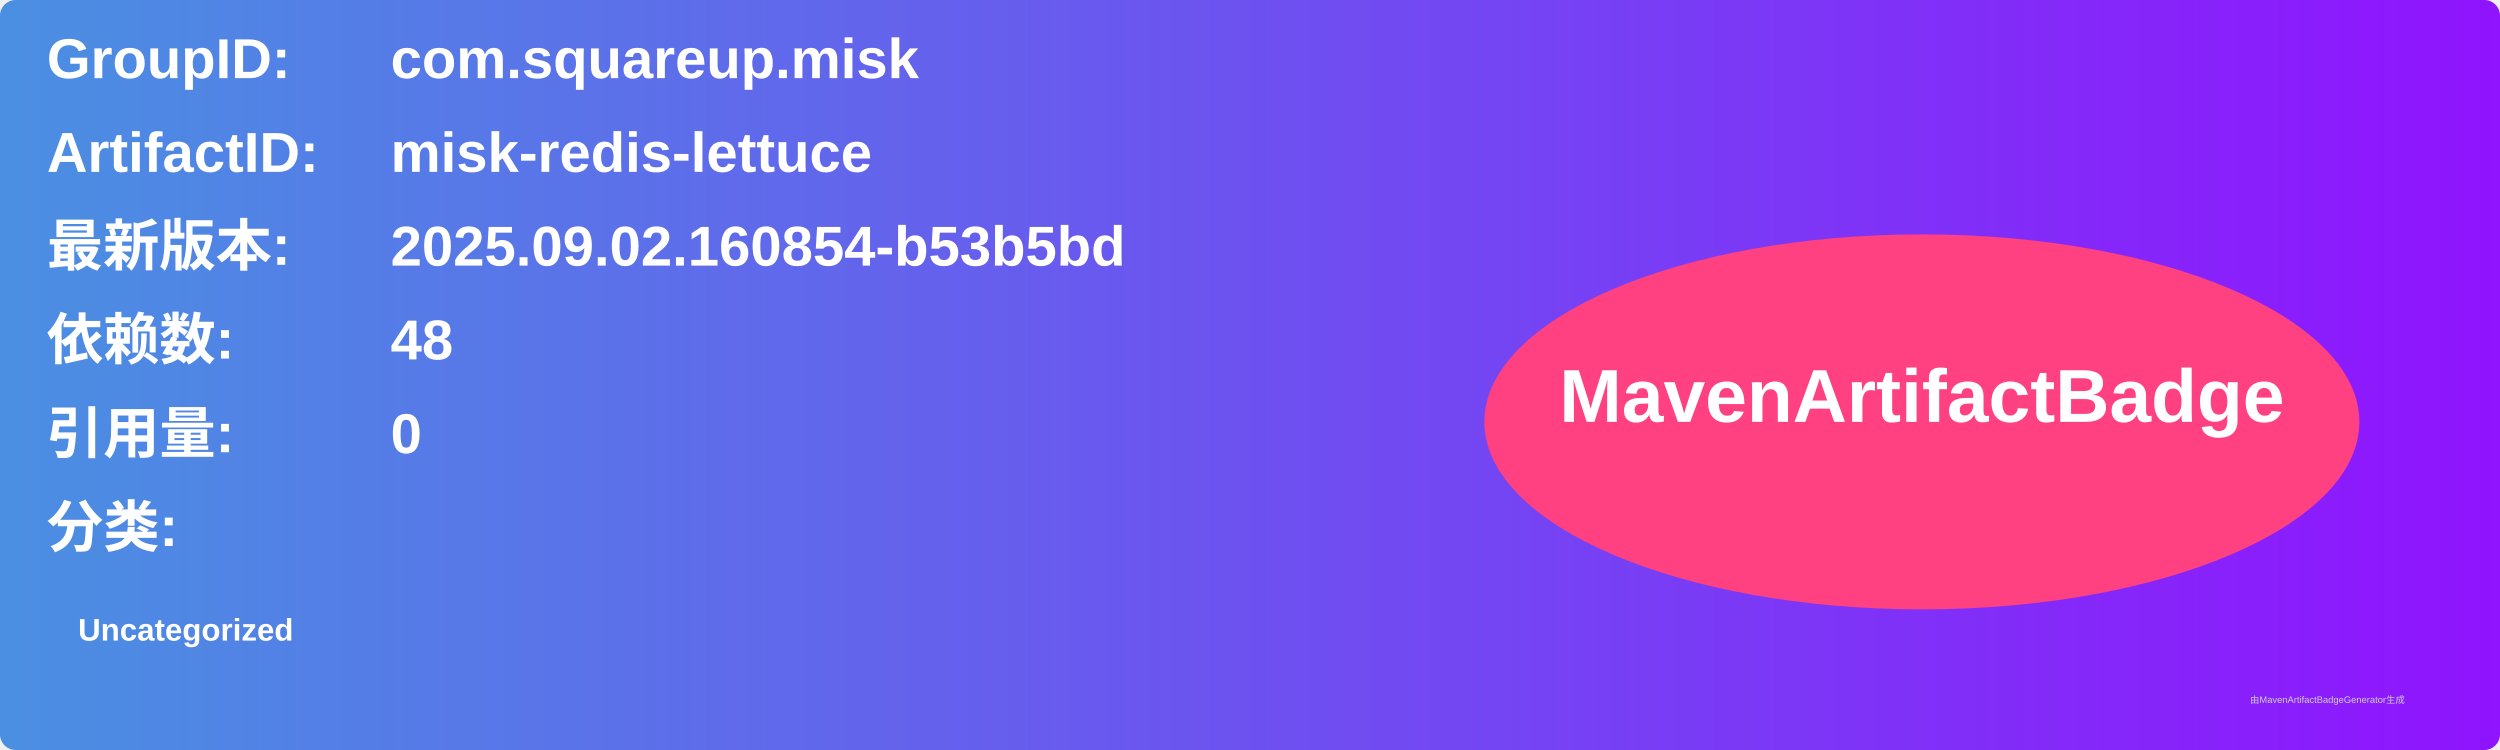
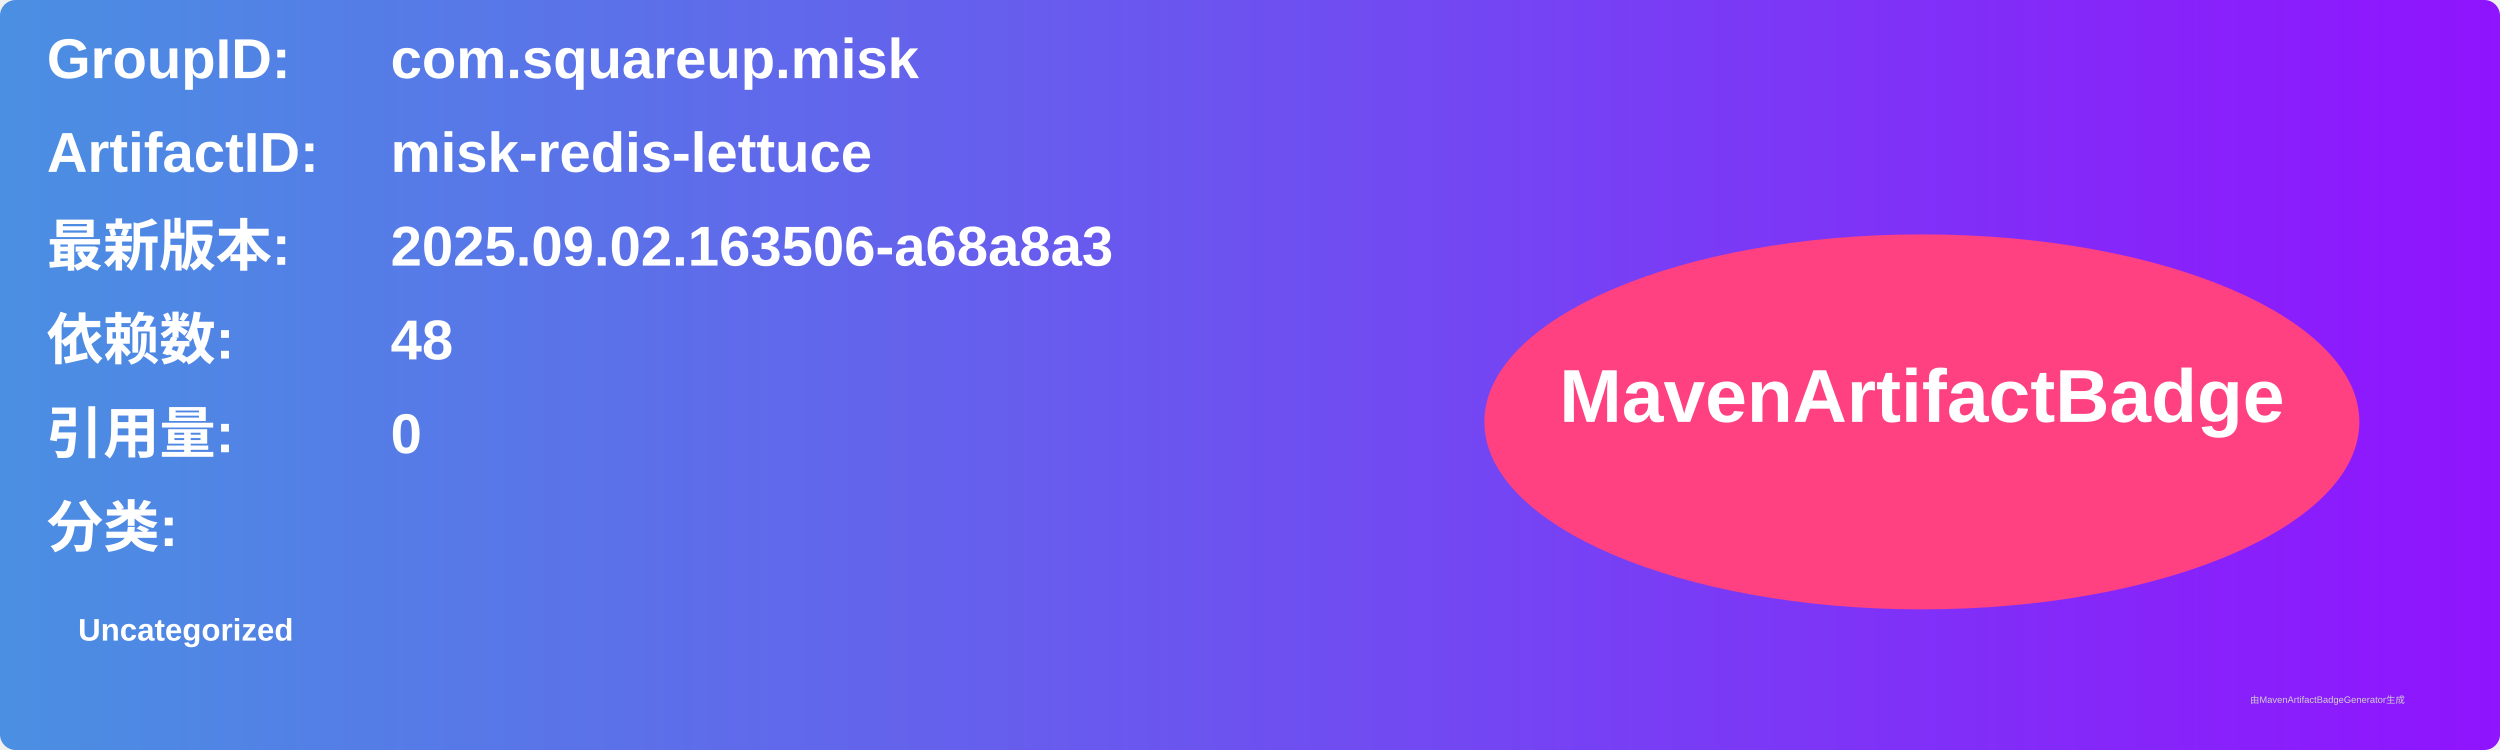
<svg xmlns="http://www.w3.org/2000/svg" width="800" height="240" viewBox="0 0 800 240">
  <linearGradient id="grad" x1="0%" y1="0%" x2="100%" y2="0%">
    <stop offset="0%" stop-color="#4a90e2" />
    <stop offset="100%" stop-color="#9013fe" />
  </linearGradient>
  <rect width="100%" height="100%" rx="5" ry="5" fill="url(#grad)" />
  <g transform="translate(15, 15)">
    <text x="0" y="10" font-family="Arial" font-size="18" fill="white" font-weight="bold" width="260">GroupID:</text>
    <text x="110" y="10" font-family="Arial" font-size="18" fill="white" font-weight="bold" width="460">com.squareup.misk</text>
    <text x="0" y="40" font-family="Arial" font-size="18" fill="white" font-weight="bold" width="260">ArtifactID:</text>
    <text x="110" y="40" font-family="Arial" font-size="18" fill="white" font-weight="bold" width="460">misk-redis-lettuce</text>
    <text x="0" y="70" font-family="Arial" font-size="18" fill="white" font-weight="bold">最新版本:</text>
    <text x="110" y="70" font-family="Arial" font-size="18" fill="white" font-weight="bold">
-       <tspan font-weight="bold">2025.09.02.160854-b53b5bd</tspan>
+       <tspan font-weight="bold">2025.09.02.163506-a68a8a3</tspan>
    </text>
    <text x="0" y="100" font-family="Arial" font-size="18" fill="white" font-weight="bold">依赖数: </text>
    <text x="110" y="100" font-family="Arial" font-size="18" fill="white">
      <tspan font-weight="bold">48</tspan>
    </text>
    <text x="0" y="130" font-family="Arial" font-size="18" fill="white" font-weight="bold">引用量: </text>
    <text x="110" y="130" font-family="Arial" font-size="18" fill="white">
      <tspan font-weight="bold">0</tspan>
    </text>
    <text x="0" y="160" font-family="Arial" font-size="18" fill="white" font-weight="bold">分类:</text>
    <text x="10" y="190" font-family="Arial" font-size="10" fill="white">
      <tspan font-weight="bold">Uncategorized</tspan>
    </text>
    <ellipse cx="600" cy="120" rx="140" ry="60" fill="#ff4081" />
    <text x="600" y="120" text-anchor="middle" font-family="Arial" font-size="24" fill="white" font-weight="bold">MavenArtifactBadge</text>
  </g>
  <text x="720" y="225" font-family="Arial" font-size="3" fill="#d0d0d0">由MavenArtifactBadgeGenerator生成</text>
</svg>
